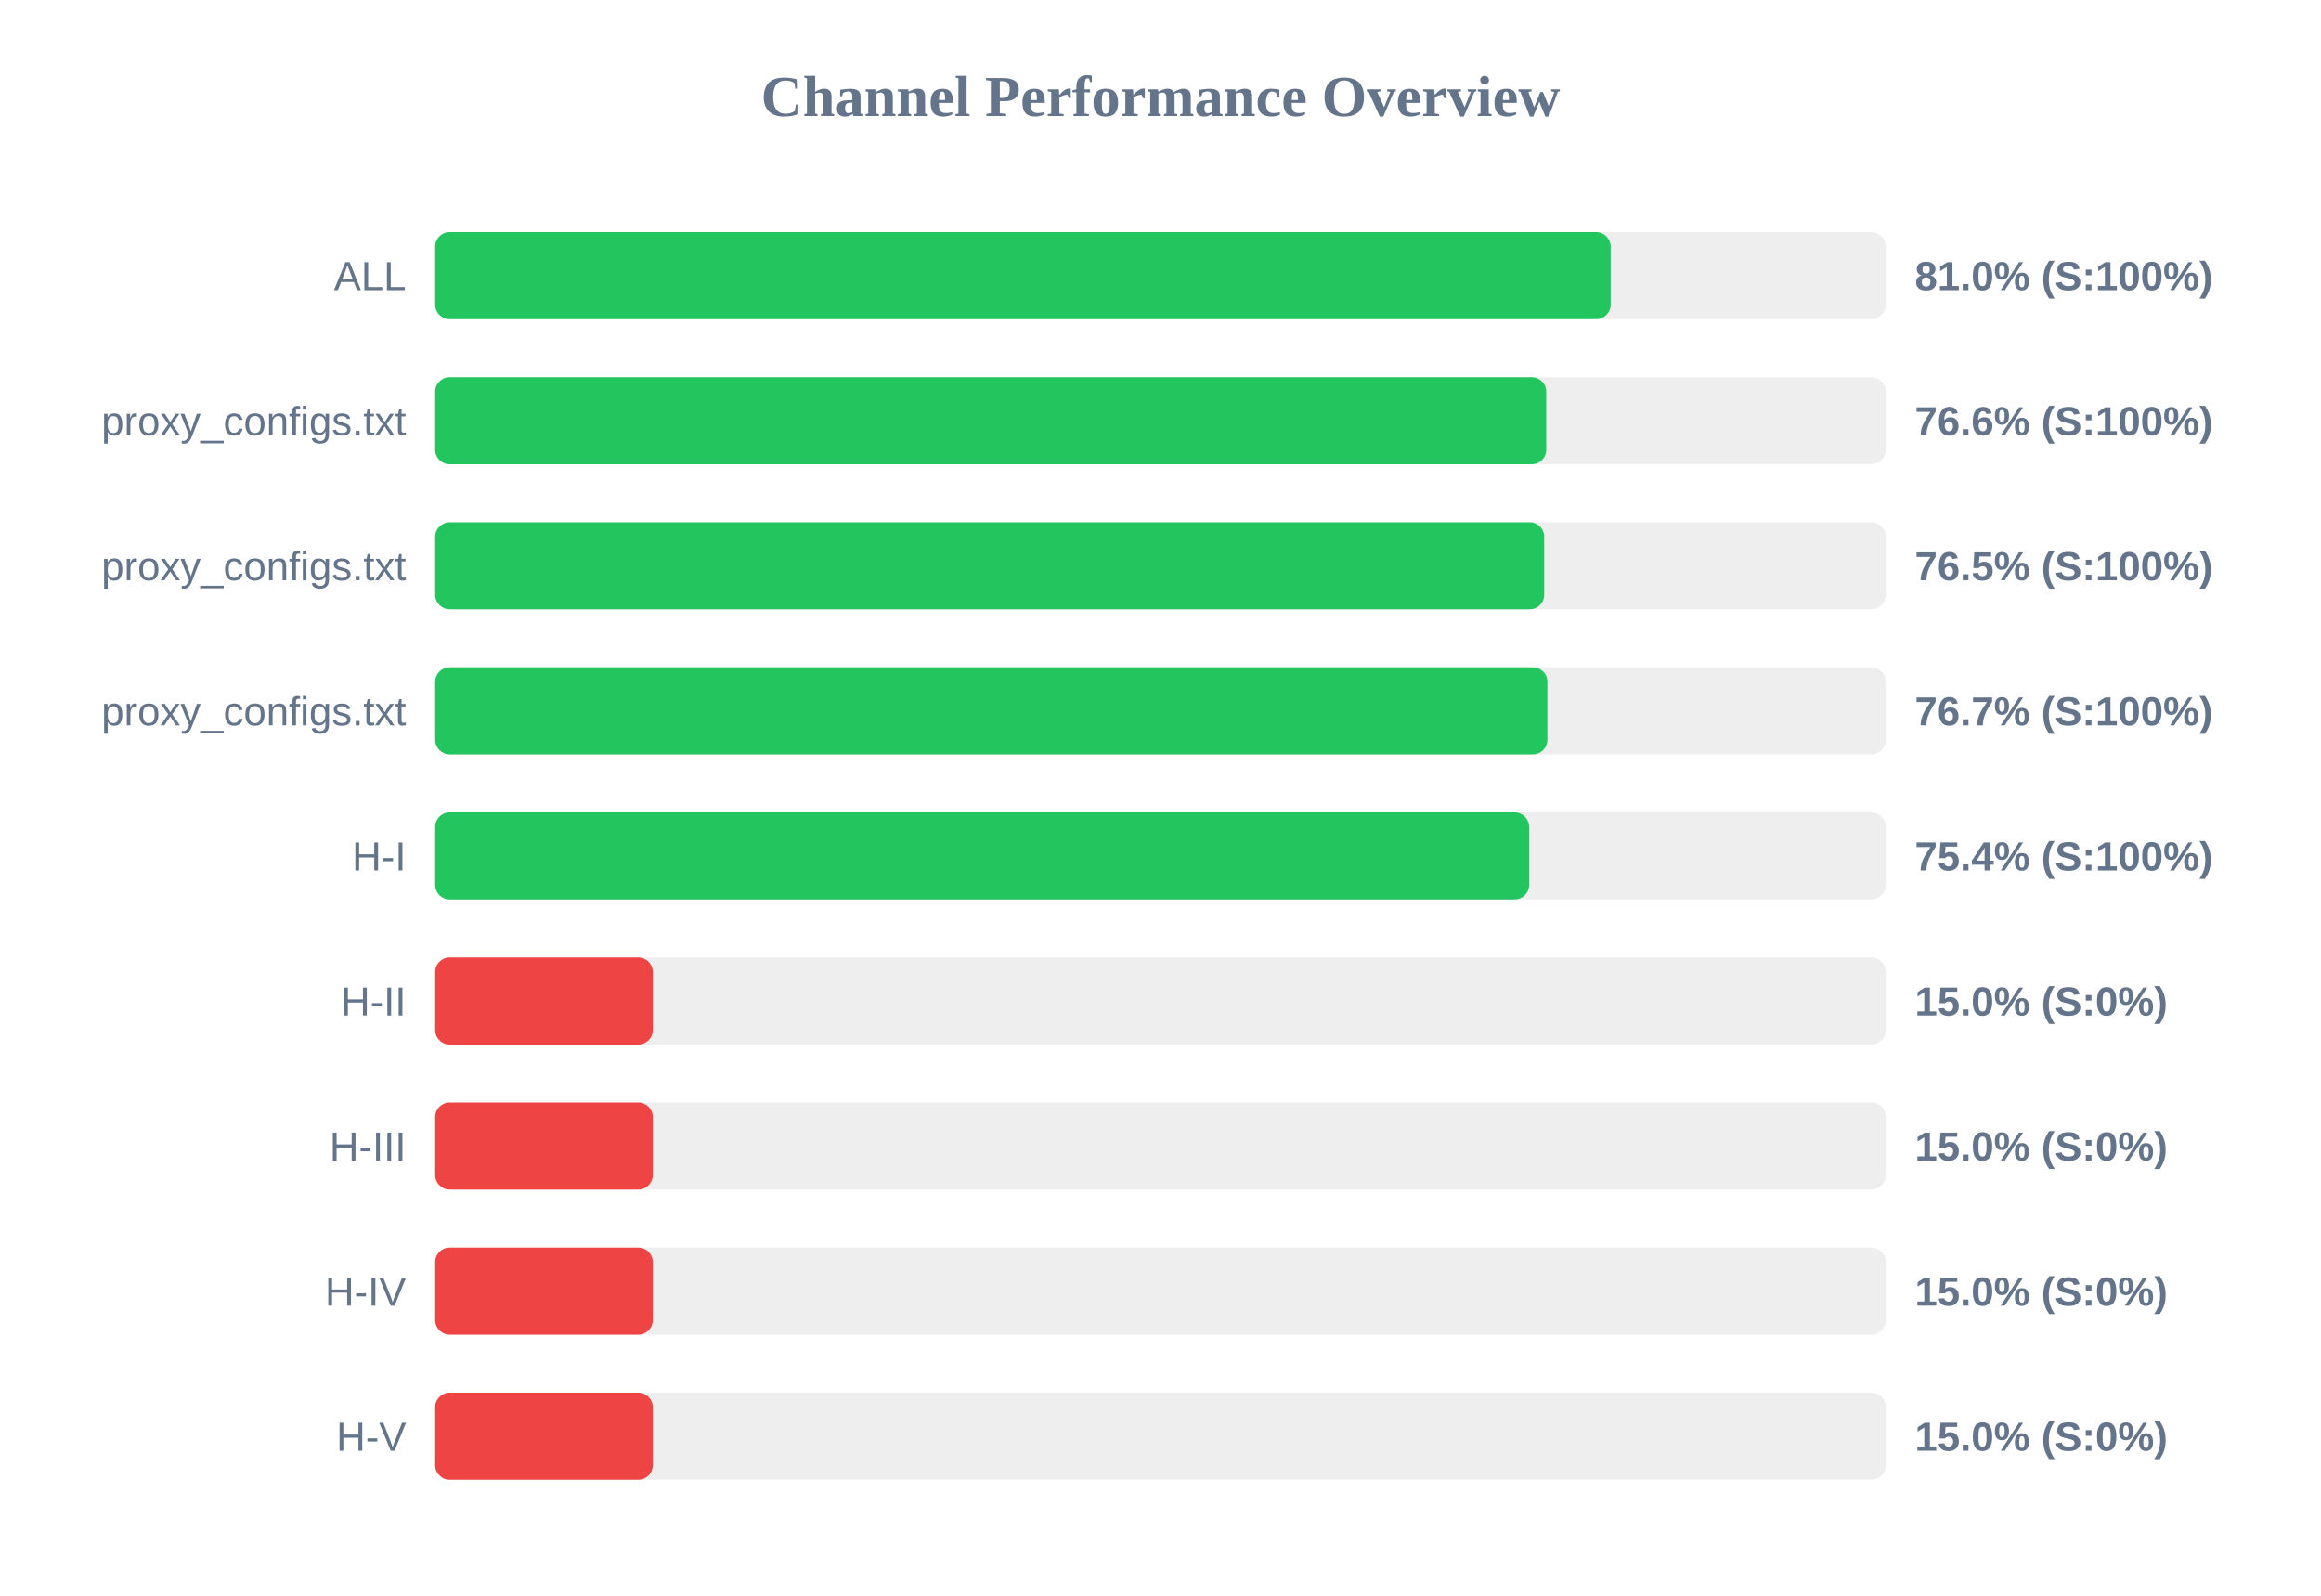
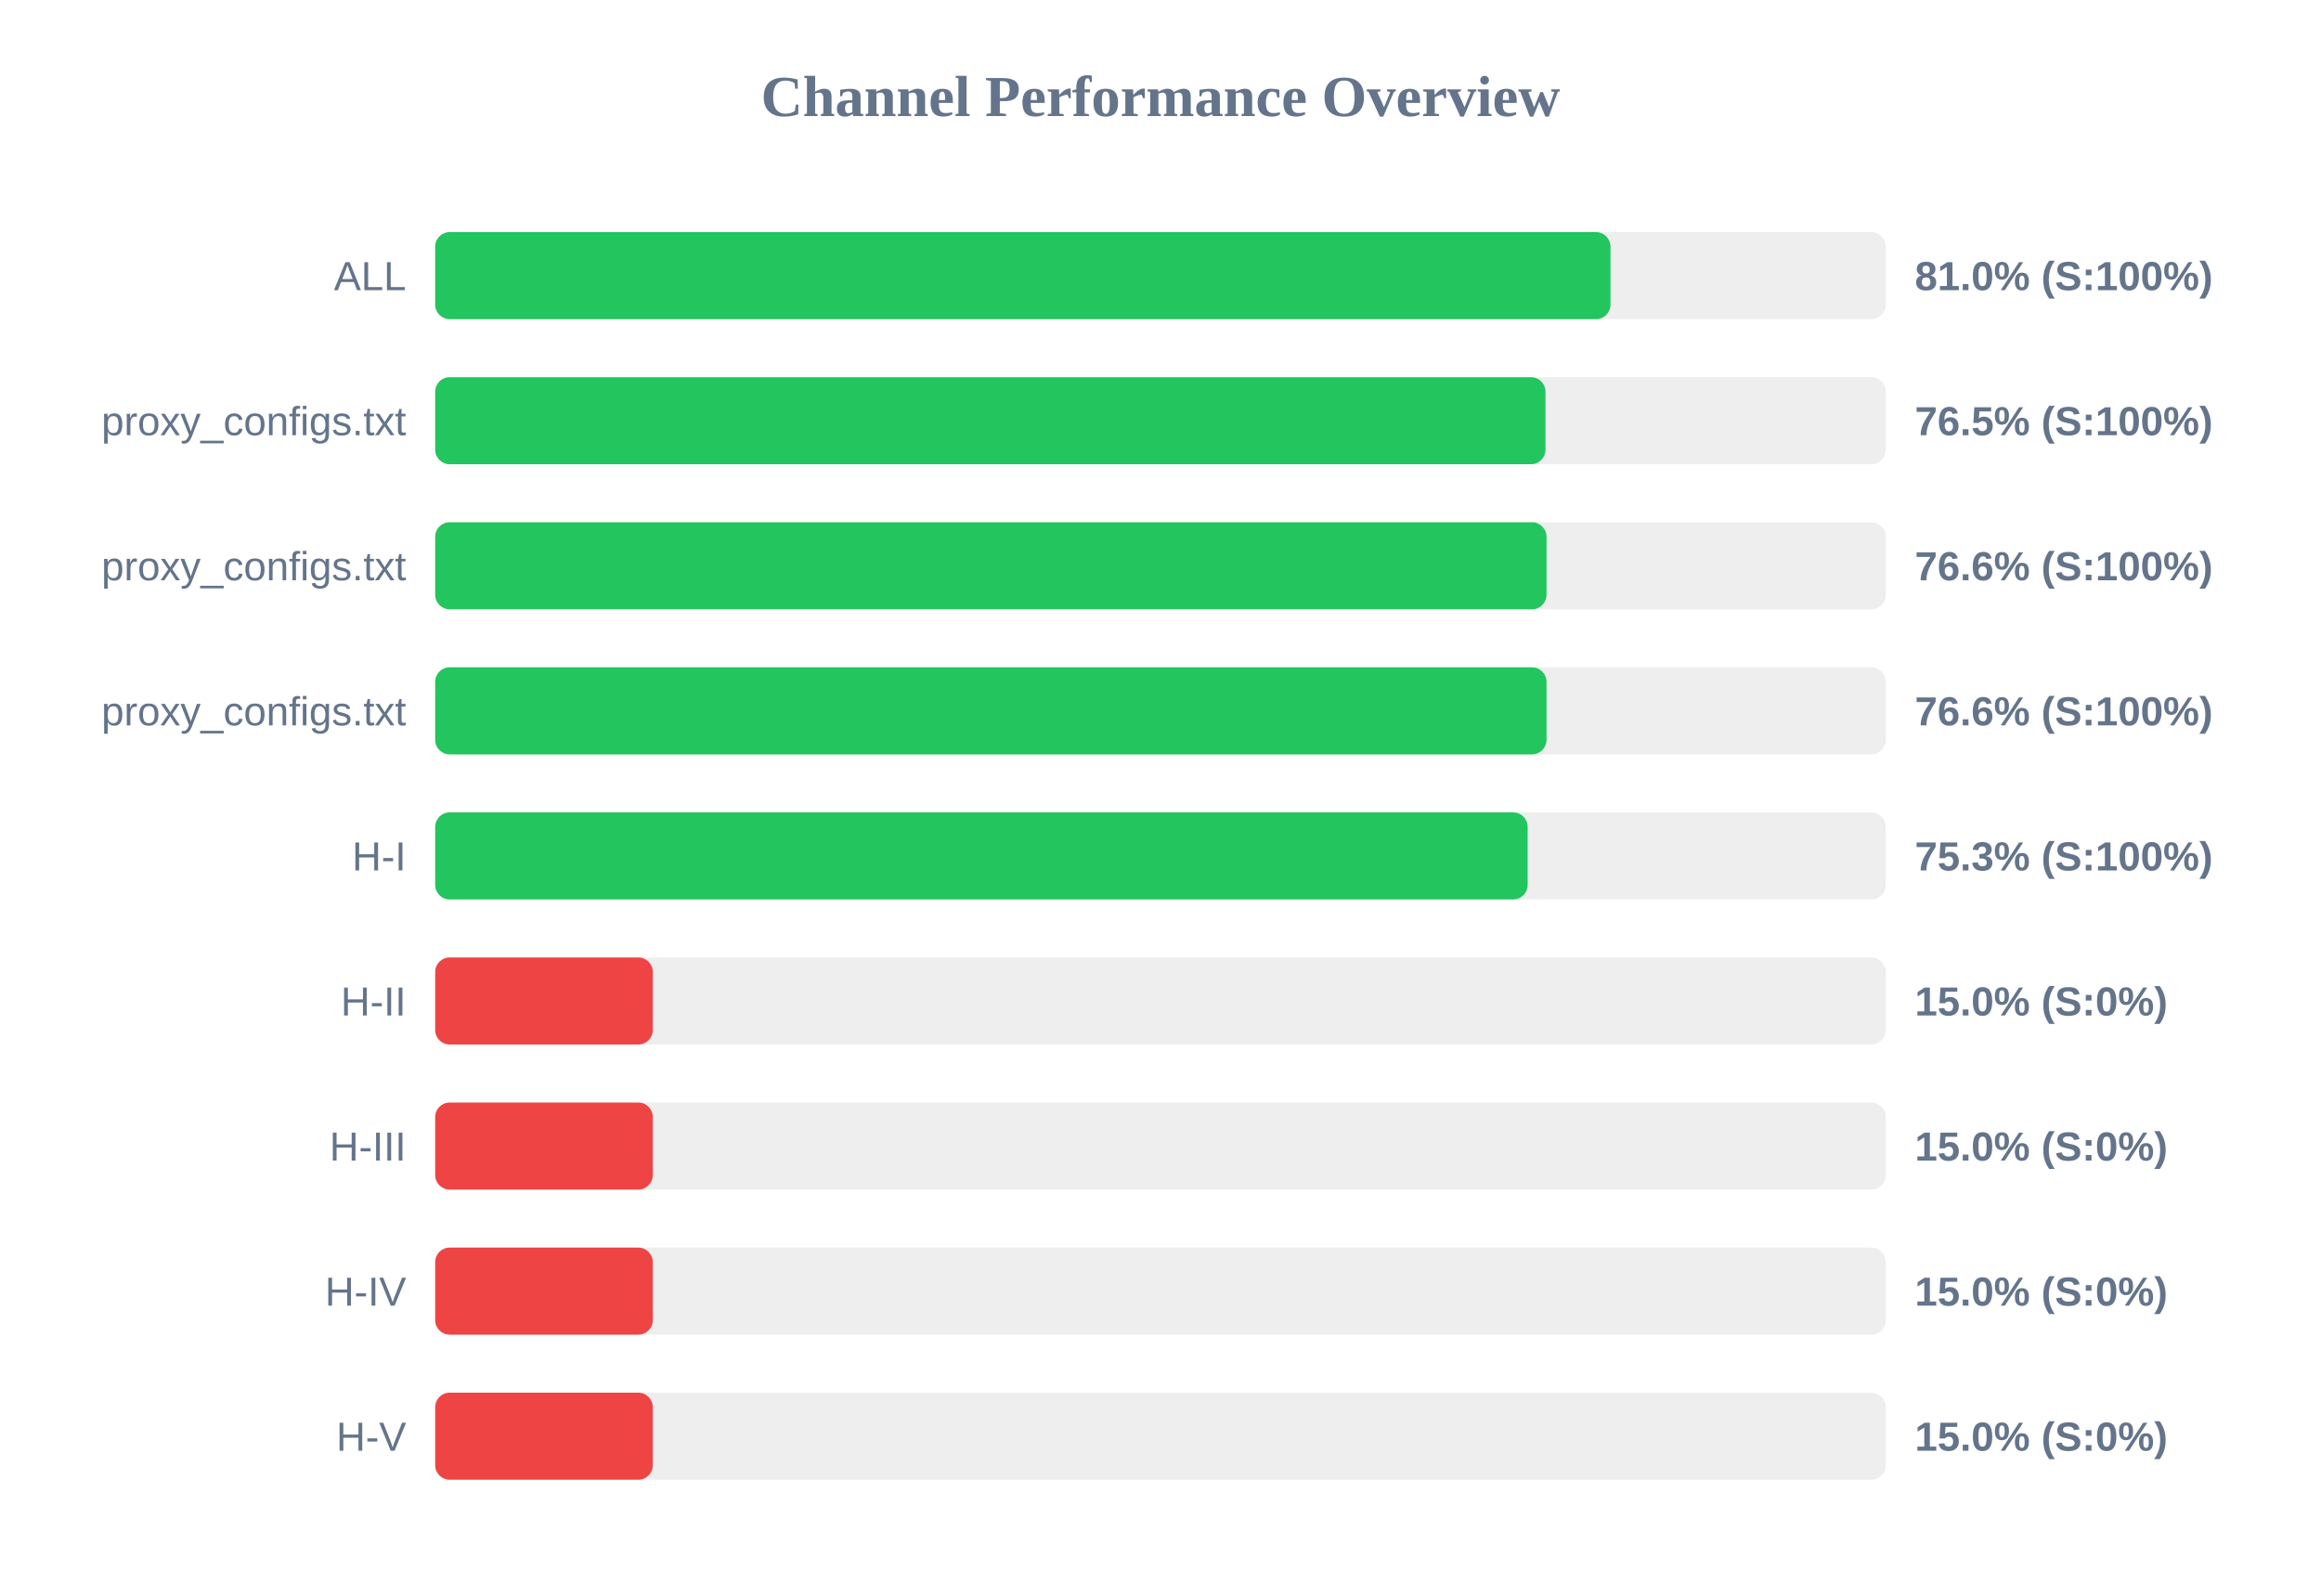
<svg xmlns="http://www.w3.org/2000/svg" width="800" height="550" version="1.1">
  <style>
        .row { font: 14px Arial; fill: #64748b; }
        .score { font: bold 14px Arial; fill: #64748b; }
    </style>
  <text x="400" y="40" text-anchor="middle" font-size="20px" font-weight="bold" fill="#64748b">Channel Performance Overview</text>
  <rect x="150" y="80" width="500" height="30" fill="#eee" rx="5" />
-   <rect x="150" y="80" width="405.15" height="30" fill="#22c55e" rx="5" />
+   <rect x="150" y="80" width="405.1" height="30" fill="#22c55e" rx="5" />
  <text x="140" y="100" text-anchor="end" class="row">ALL</text>
  <text x="660" y="100" text-anchor="start" class="score">81.0% (S:100%)</text>
  <rect x="150" y="130" width="500" height="30" fill="#eee" rx="5" />
-   <rect x="150" y="130" width="382.95" height="30" fill="#22c55e" rx="5" />
+   <rect x="150" y="130" width="382.7" height="30" fill="#22c55e" rx="5" />
  <text x="140" y="150" text-anchor="end" class="row">proxy_configs.txt</text>
-   <text x="660" y="150" text-anchor="start" class="score">76.6% (S:100%)</text>
+   <text x="660" y="150" text-anchor="start" class="score">76.5% (S:100%)</text>
  <rect x="150" y="180" width="500" height="30" fill="#eee" rx="5" />
-   <rect x="150" y="180" width="382.25" height="30" fill="#22c55e" rx="5" />
+   <rect x="150" y="180" width="383.05" height="30" fill="#22c55e" rx="5" />
  <text x="140" y="200" text-anchor="end" class="row">proxy_configs.txt</text>
-   <text x="660" y="200" text-anchor="start" class="score">76.5% (S:100%)</text>
+   <text x="660" y="200" text-anchor="start" class="score">76.6% (S:100%)</text>
  <rect x="150" y="230" width="500" height="30" fill="#eee" rx="5" />
-   <rect x="150" y="230" width="383.35" height="30" fill="#22c55e" rx="5" />
+   <rect x="150" y="230" width="383.05" height="30" fill="#22c55e" rx="5" />
  <text x="140" y="250" text-anchor="end" class="row">proxy_configs.txt</text>
-   <text x="660" y="250" text-anchor="start" class="score">76.7% (S:100%)</text>
+   <text x="660" y="250" text-anchor="start" class="score">76.6% (S:100%)</text>
  <rect x="150" y="280" width="500" height="30" fill="#eee" rx="5" />
-   <rect x="150" y="280" width="377.05" height="30" fill="#22c55e" rx="5" />
+   <rect x="150" y="280" width="376.55" height="30" fill="#22c55e" rx="5" />
  <text x="140" y="300" text-anchor="end" class="row">H-I</text>
-   <text x="660" y="300" text-anchor="start" class="score">75.4% (S:100%)</text>
+   <text x="660" y="300" text-anchor="start" class="score">75.3% (S:100%)</text>
  <rect x="150" y="330" width="500" height="30" fill="#eee" rx="5" />
  <rect x="150" y="330" width="75.0" height="30" fill="#ef4444" rx="5" />
  <text x="140" y="350" text-anchor="end" class="row">H-II</text>
  <text x="660" y="350" text-anchor="start" class="score">15.0% (S:0%)</text>
  <rect x="150" y="380" width="500" height="30" fill="#eee" rx="5" />
  <rect x="150" y="380" width="75.0" height="30" fill="#ef4444" rx="5" />
  <text x="140" y="400" text-anchor="end" class="row">H-III</text>
  <text x="660" y="400" text-anchor="start" class="score">15.0% (S:0%)</text>
  <rect x="150" y="430" width="500" height="30" fill="#eee" rx="5" />
  <rect x="150" y="430" width="75.0" height="30" fill="#ef4444" rx="5" />
  <text x="140" y="450" text-anchor="end" class="row">H-IV</text>
  <text x="660" y="450" text-anchor="start" class="score">15.0% (S:0%)</text>
  <rect x="150" y="480" width="500" height="30" fill="#eee" rx="5" />
  <rect x="150" y="480" width="75.0" height="30" fill="#ef4444" rx="5" />
  <text x="140" y="500" text-anchor="end" class="row">H-V</text>
  <text x="660" y="500" text-anchor="start" class="score">15.0% (S:0%)</text>
</svg>
